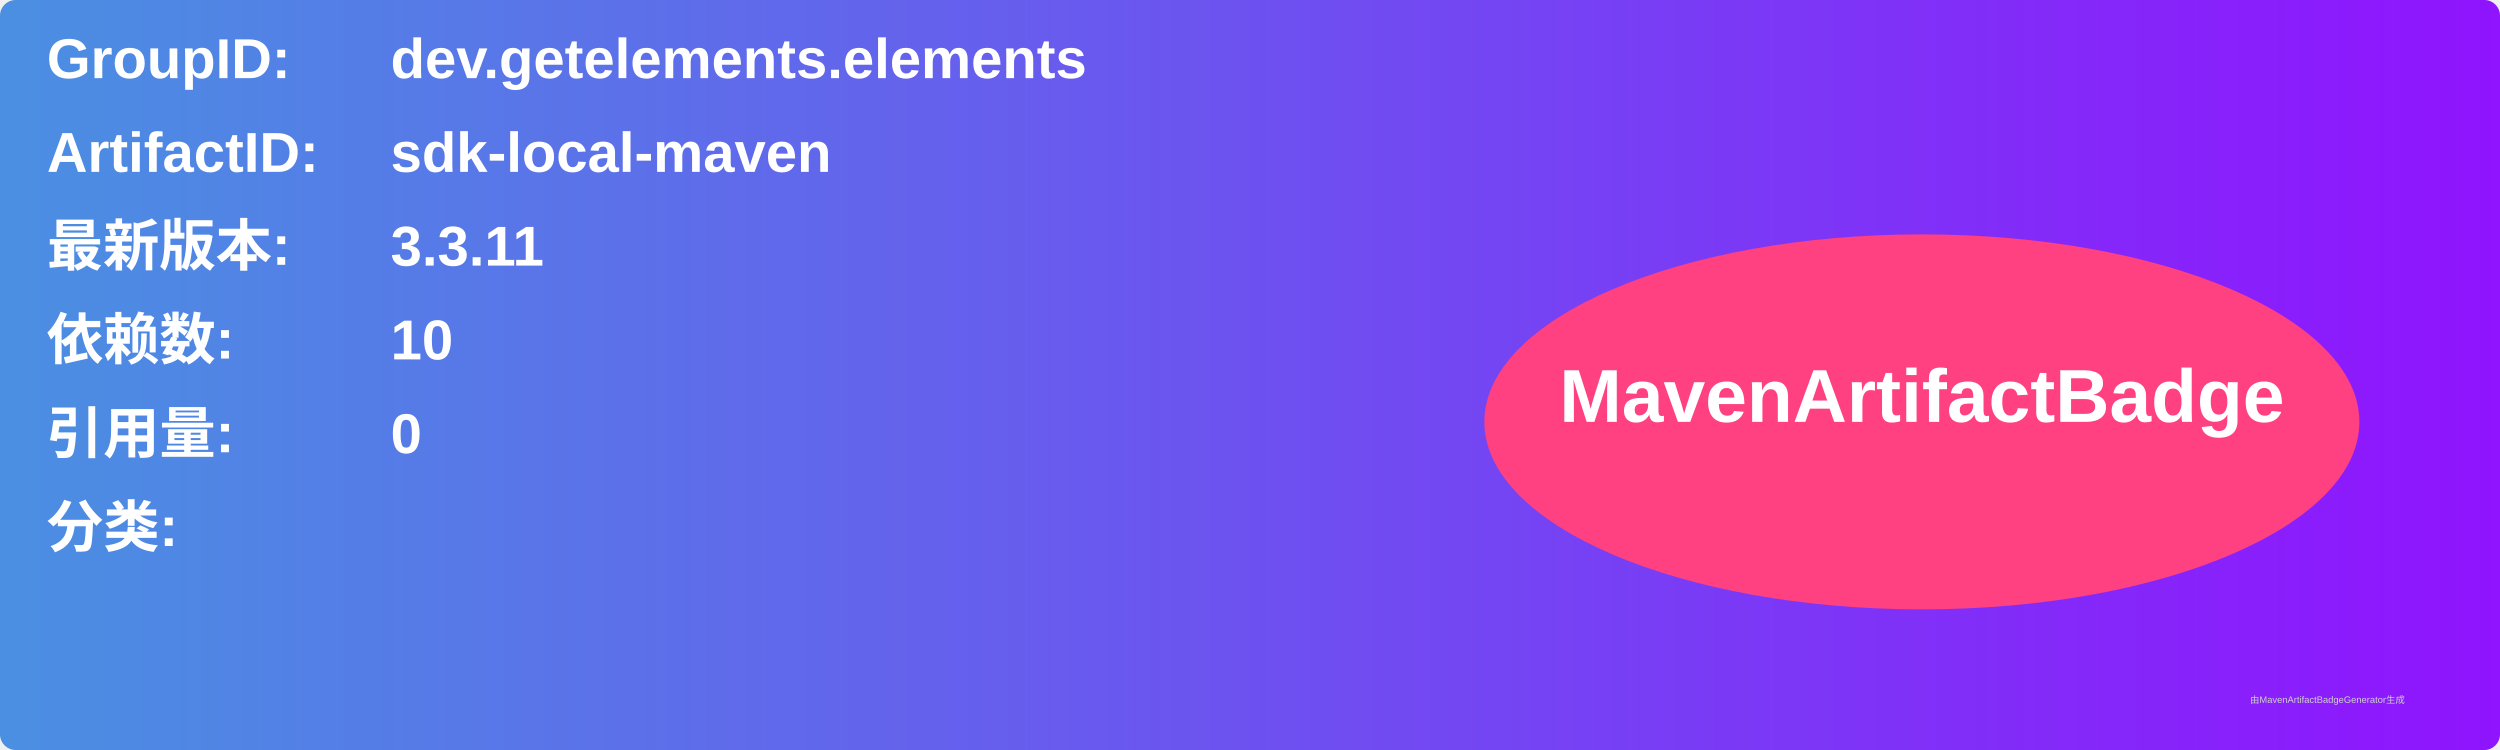
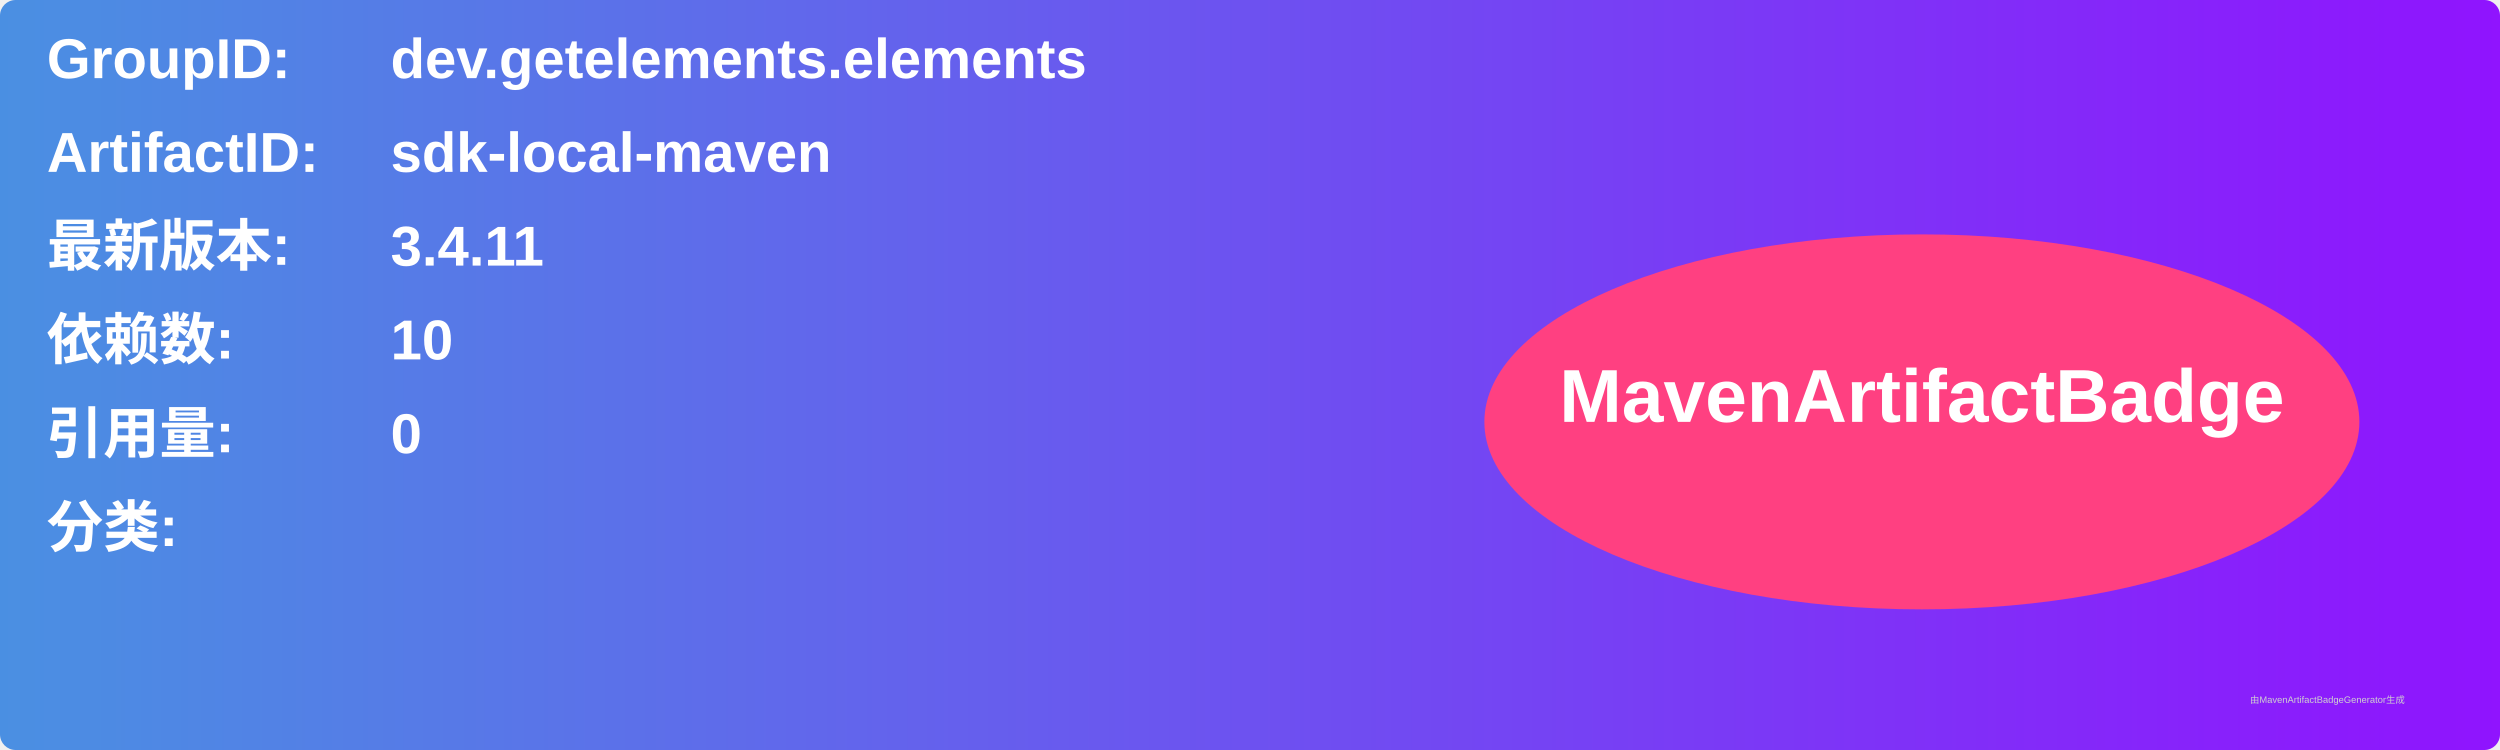
<svg xmlns="http://www.w3.org/2000/svg" width="800" height="240" viewBox="0 0 800 240">
  <linearGradient id="grad" x1="0%" y1="0%" x2="100%" y2="0%">
    <stop offset="0%" stop-color="#4a90e2" />
    <stop offset="100%" stop-color="#9013fe" />
  </linearGradient>
  <rect width="100%" height="100%" rx="5" ry="5" fill="url(#grad)" />
  <g transform="translate(15, 15)">
    <text x="0" y="10" font-family="Arial" font-size="18" fill="white" font-weight="bold" width="260">GroupID:</text>
    <text x="110" y="10" font-family="Arial" font-size="18" fill="white" font-weight="bold" width="460">dev.getelements.elements</text>
    <text x="0" y="40" font-family="Arial" font-size="18" fill="white" font-weight="bold" width="260">ArtifactID:</text>
    <text x="110" y="40" font-family="Arial" font-size="18" fill="white" font-weight="bold" width="460">sdk-local-maven</text>
    <text x="0" y="70" font-family="Arial" font-size="18" fill="white" font-weight="bold">最新版本:</text>
    <text x="110" y="70" font-family="Arial" font-size="18" fill="white" font-weight="bold">
-       <tspan font-weight="bold">3.3.11</tspan>
+       <tspan font-weight="bold">3.4.11</tspan>
    </text>
    <text x="0" y="100" font-family="Arial" font-size="18" fill="white" font-weight="bold">依赖数: </text>
    <text x="110" y="100" font-family="Arial" font-size="18" fill="white">
      <tspan font-weight="bold">10</tspan>
    </text>
    <text x="0" y="130" font-family="Arial" font-size="18" fill="white" font-weight="bold">引用量: </text>
    <text x="110" y="130" font-family="Arial" font-size="18" fill="white">
      <tspan font-weight="bold">0</tspan>
    </text>
    <text x="0" y="160" font-family="Arial" font-size="18" fill="white" font-weight="bold">分类:</text>
    <text x="10" y="190" font-family="Arial" font-size="10" fill="white">
      <tspan font-weight="bold" />
    </text>
    <ellipse cx="600" cy="120" rx="140" ry="60" fill="#ff4081" />
    <text x="600" y="120" text-anchor="middle" font-family="Arial" font-size="24" fill="white" font-weight="bold">MavenArtifactBadge</text>
  </g>
  <text x="720" y="225" font-family="Arial" font-size="3" fill="#d0d0d0">由MavenArtifactBadgeGenerator生成</text>
</svg>
